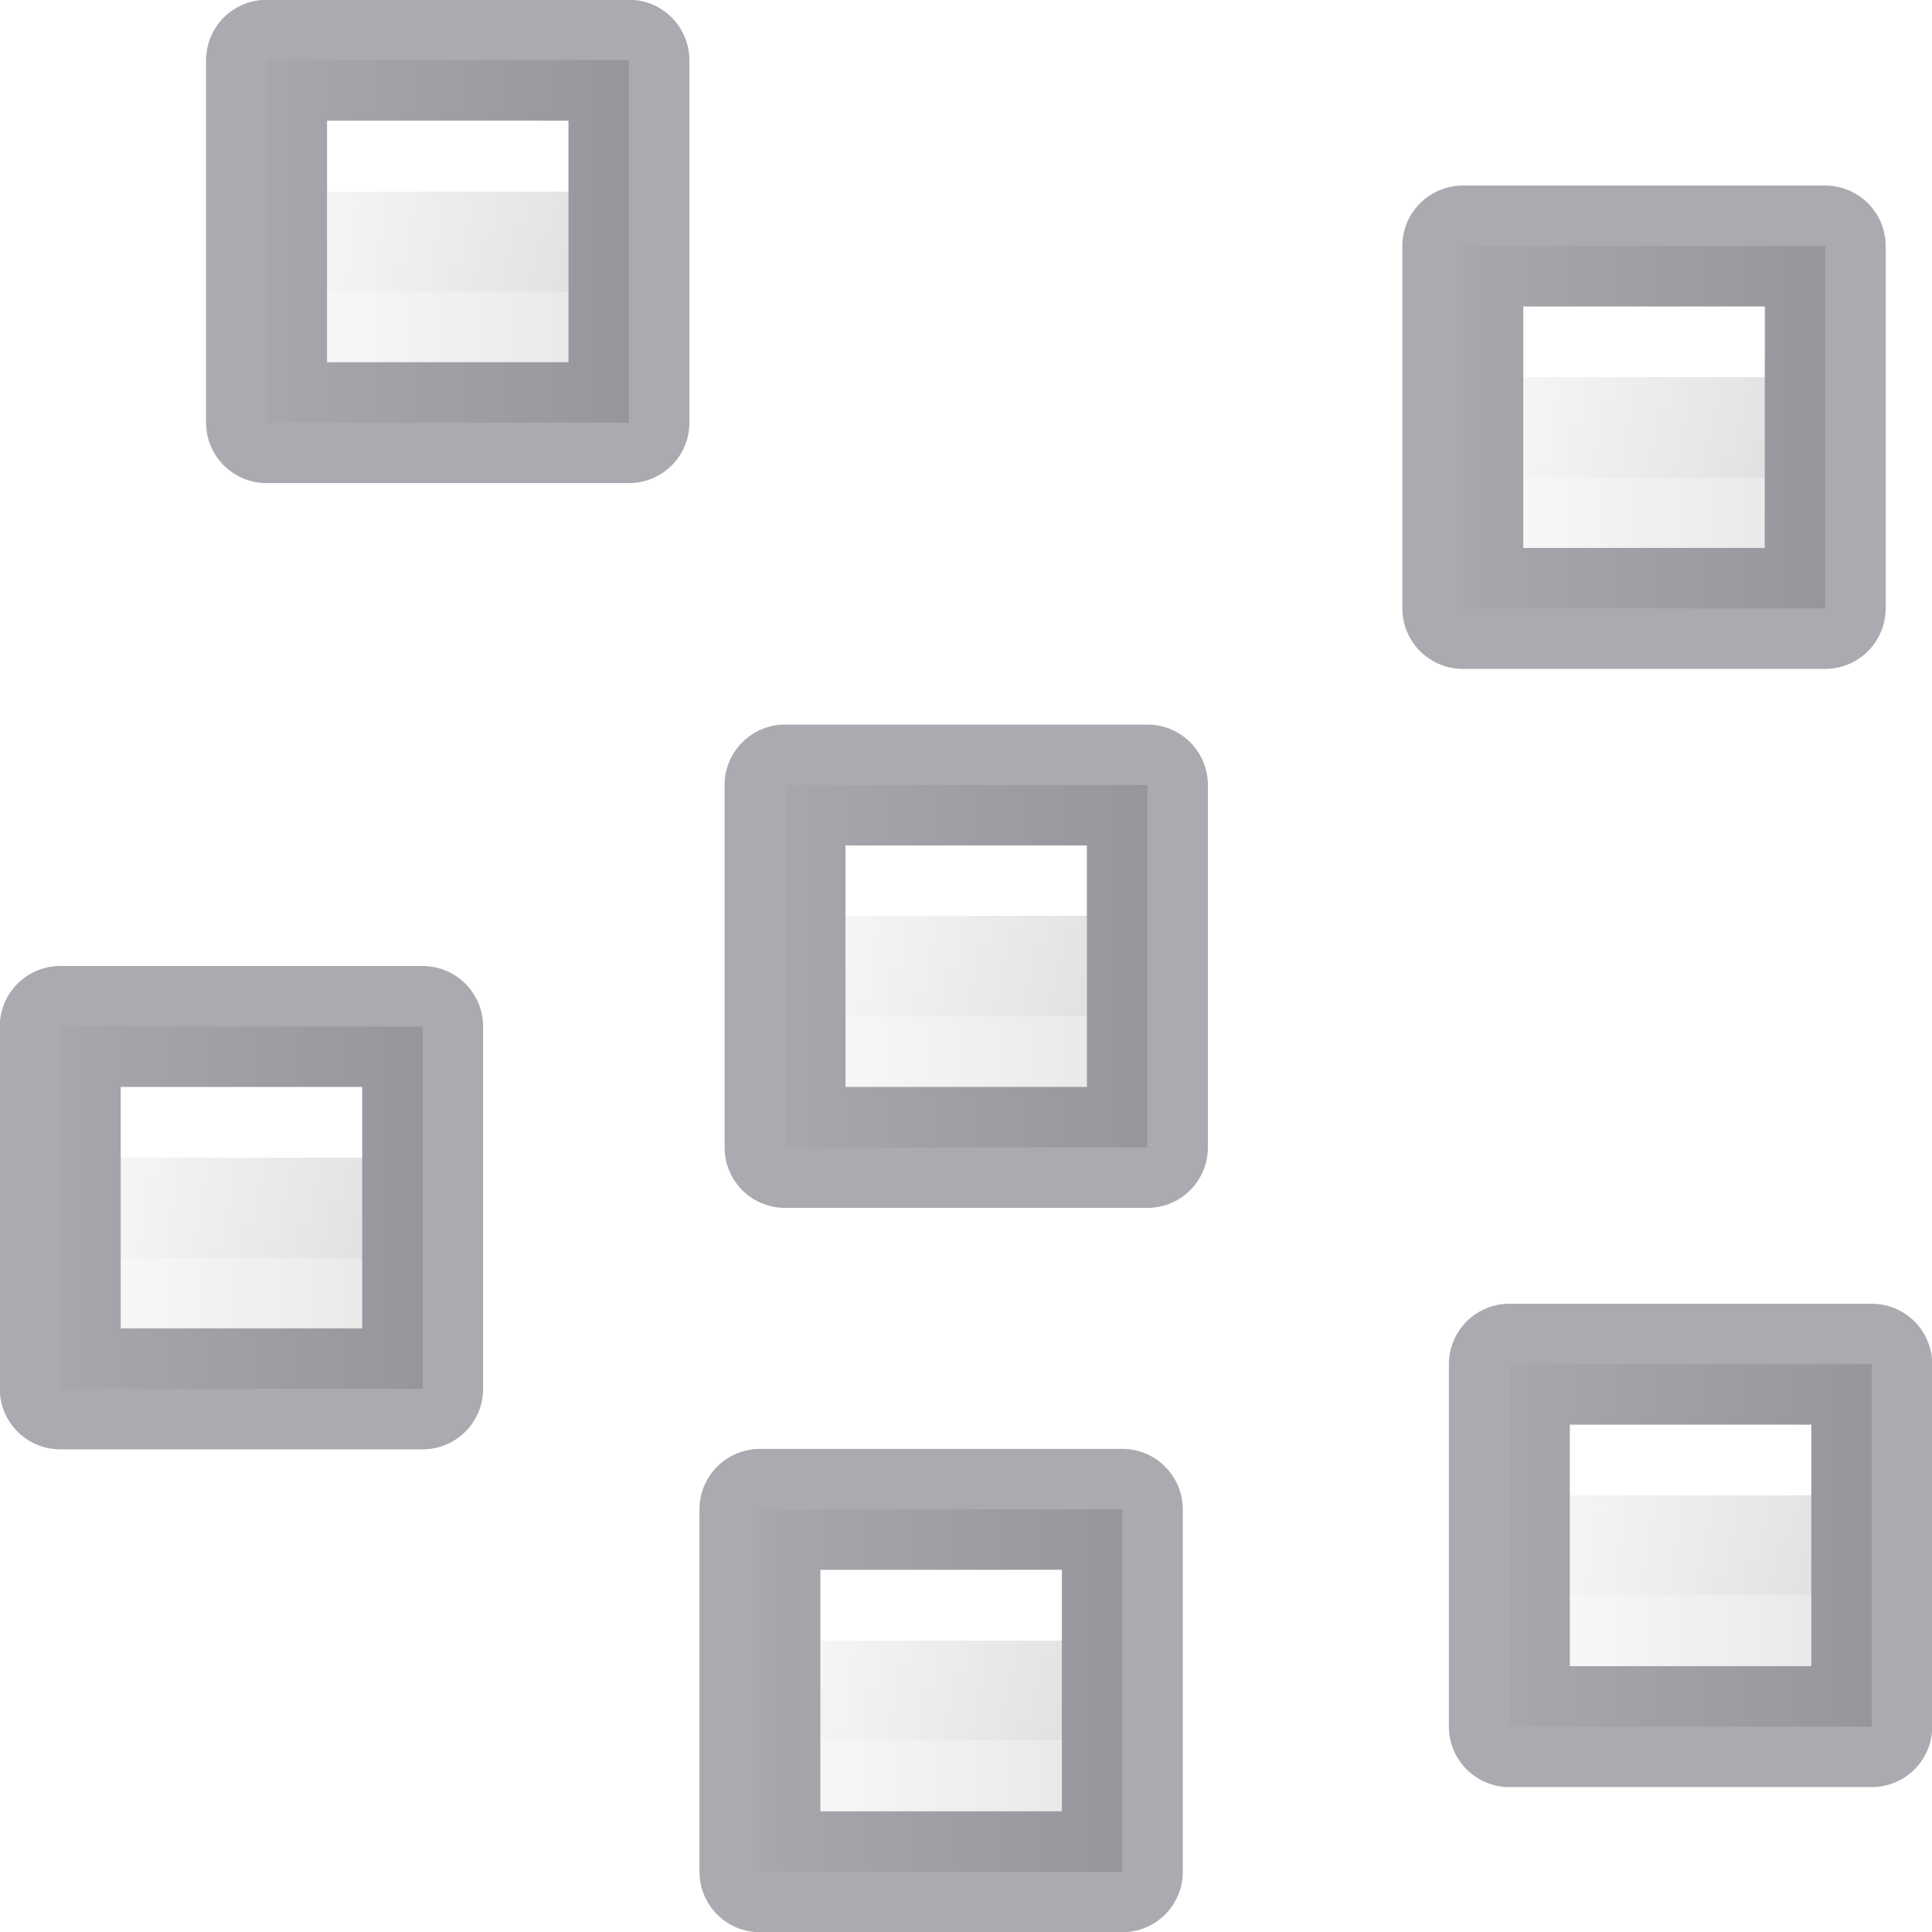
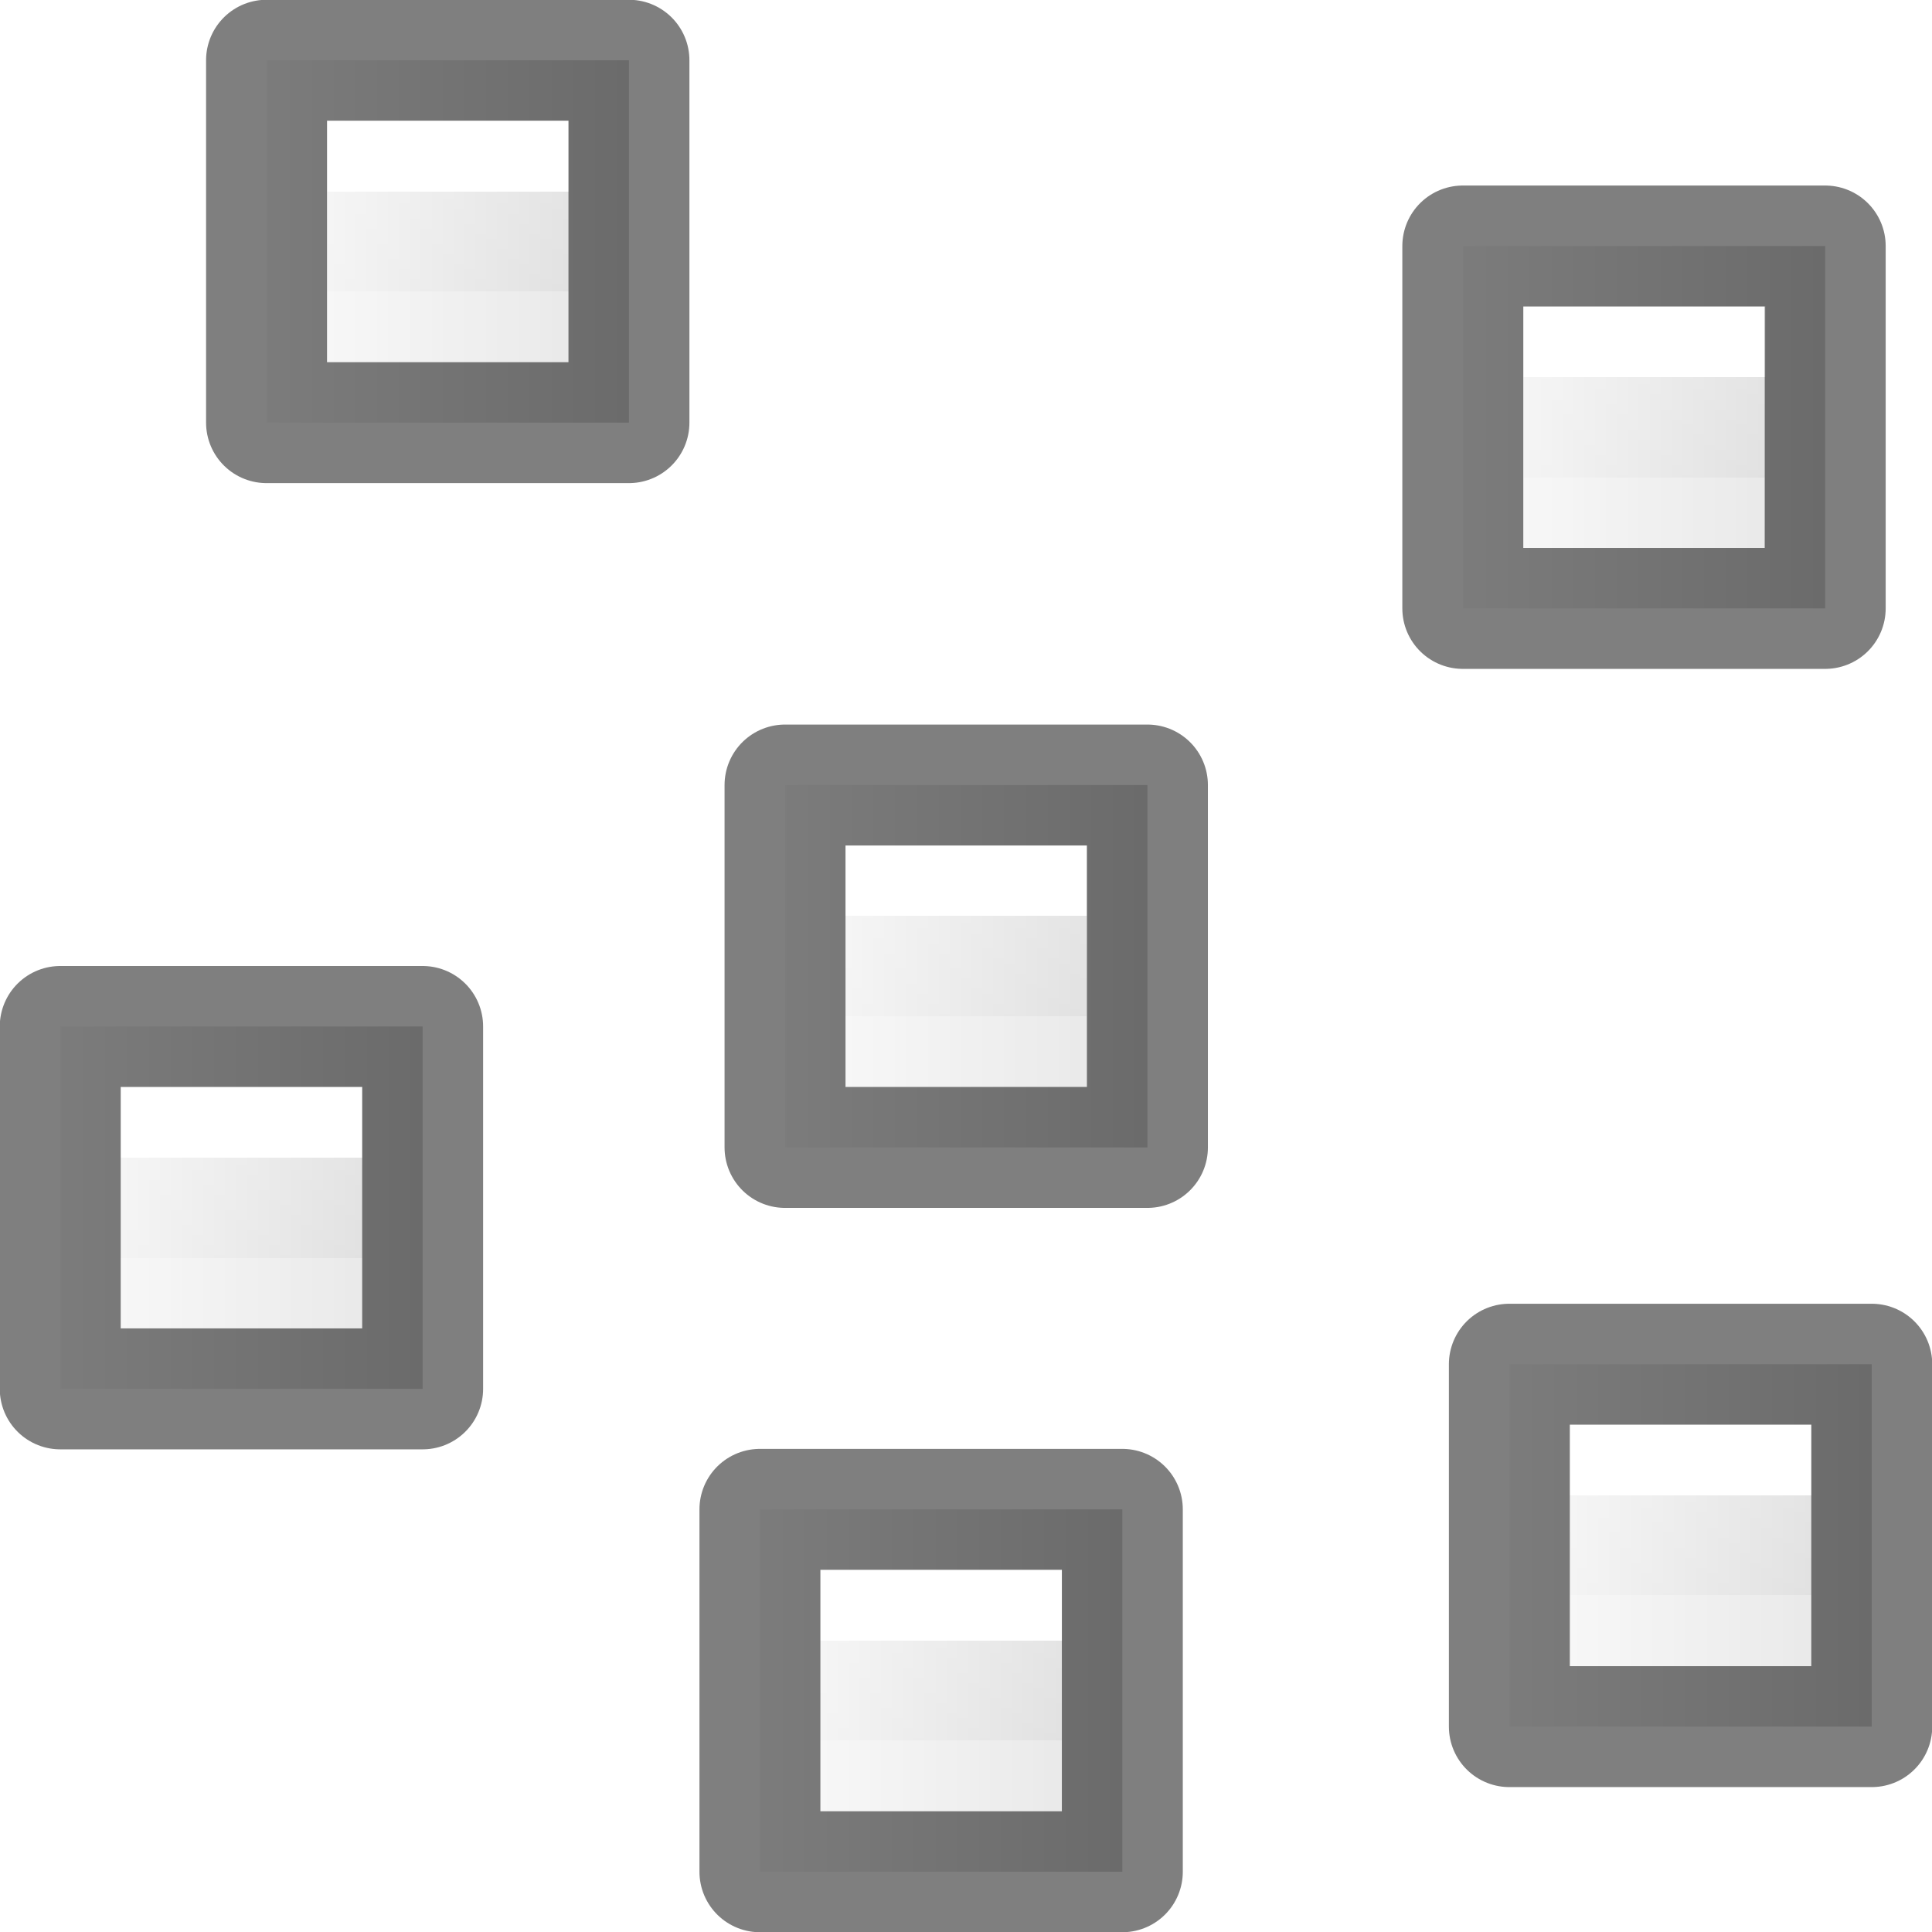
- <svg xmlns="http://www.w3.org/2000/svg" xmlns:xlink="http://www.w3.org/1999/xlink" id="svg8" version="1.1" viewBox="0 0 4.233 4.233" height="16" width="16">
+ <svg xmlns="http://www.w3.org/2000/svg" xmlns:xlink="http://www.w3.org/1999/xlink" width="16" height="16" viewBox="0 0 4.233 4.233" version="1.1" id="svg8">
  <defs id="defs2">
-     <linearGradient y2="47.013" y1="0.985" x2="25.132" x1="25.132" gradientUnits="userSpaceOnUse" gradientTransform="matrix(0.4857154,0,0,0.4562967,-34.78968,-5.734851)" id="linearGradient939">
-       <stop id="stop935" stop-color="#f4f4f4" offset="0" style="stop-color:#ffe16b;stop-opacity:1" />
-       <stop id="stop937" stop-color="#dbdbdb" offset="1" style="stop-color:#f9c440;stop-opacity:1" />
+     <linearGradient id="linearGradient939" gradientTransform="matrix(0.4857154,0,0,0.4562967,-34.78968,-5.734851)" gradientUnits="userSpaceOnUse" x1="25.132" x2="25.132" y1="0.985" y2="47.013">
+       <stop style="stop-color:#ffe16b;stop-opacity:1" offset="0" stop-color="#f4f4f4" id="stop935" />
+       <stop style="stop-color:#f9c440;stop-opacity:1" offset="1" stop-color="#dbdbdb" id="stop937" />
    </linearGradient>
-     <linearGradient gradientTransform="matrix(0.1763889,0,0,-0.4913691,11.15661,-97.85807)" y2="-208" y1="-200" xlink:href="#linearGradient874" x2="-70" x1="-70" gradientUnits="userSpaceOnUse" id="f-3" />
-     <linearGradient id="linearGradient874" gradientTransform="matrix(0.4857154,0,0,0.4562967,-34.78968,-5.734851)" gradientUnits="userSpaceOnUse" x1="25.132" x2="25.132" y1="0.985" y2="47.013">
-       <stop style="stop-color:#fafafa;stop-opacity:1" offset="0" stop-color="#f4f4f4" id="stop870" />
-       <stop style="stop-color:#d4d4d4;stop-opacity:1" offset="1" stop-color="#dbdbdb" id="stop872" />
+     <linearGradient id="f-3" gradientUnits="userSpaceOnUse" x1="-70" x2="-70" xlink:href="#linearGradient874" y1="-200" y2="-208" gradientTransform="matrix(0.1763889,0,0,-0.4913691,11.15661,-97.85807)" />
+     <linearGradient y2="47.013" y1="0.985" x2="25.132" x1="25.132" gradientUnits="userSpaceOnUse" gradientTransform="matrix(0.4857154,0,0,0.4562967,-34.78968,-5.734851)" id="linearGradient874">
+       <stop id="stop870" stop-color="#f4f4f4" offset="0" style="stop-color:#fafafa;stop-opacity:1" />
+       <stop id="stop872" stop-color="#dbdbdb" offset="1" style="stop-color:#d4d4d4;stop-opacity:1" />
    </linearGradient>
-     <linearGradient gradientTransform="matrix(0.15875,0,0,-0.5820799,9.842514,-116.363)" y2="-206.273" y1="-201.727" xlink:href="#linearGradient990" x2="-74" x1="-74" gradientUnits="userSpaceOnUse" id="e-5" />
-     <linearGradient id="linearGradient990" gradientTransform="matrix(0.4054051,0,0,0.5135135,2.269687,-0.324319)" gradientUnits="userSpaceOnUse" x1="24" x2="24" y1="6.474" y2="41.526">
-       <stop offset="0" stop-color="#fff" id="stop981" />
-       <stop offset="0" stop-color="#fff" stop-opacity=".235" id="stop984" />
-       <stop offset="1" stop-color="#fff" stop-opacity=".157" id="stop986" />
-       <stop offset="1" stop-color="#fff" stop-opacity=".392" id="stop988" />
+     <linearGradient id="e-5" gradientUnits="userSpaceOnUse" x1="-74" x2="-74" xlink:href="#linearGradient990" y1="-201.727" y2="-206.273" gradientTransform="matrix(0.15875,0,0,-0.5820799,9.842514,-116.363)" />
+     <linearGradient y2="41.526" y1="6.474" x2="24" x1="24" gradientUnits="userSpaceOnUse" gradientTransform="matrix(0.4054051,0,0,0.5135135,2.269687,-0.324319)" id="linearGradient990">
+       <stop id="stop981" stop-color="#fff" offset="0" />
+       <stop id="stop984" stop-opacity=".235" stop-color="#fff" offset="0" />
+       <stop id="stop986" stop-opacity=".157" stop-color="#fff" offset="1" />
+       <stop id="stop988" stop-opacity=".392" stop-color="#fff" offset="1" />
    </linearGradient>
-     <linearGradient gradientTransform="matrix(0.3023809,0,0,0.3175,2.908689,-9.009441)" gradientUnits="userSpaceOnUse" y2="4.9" x2="-0.064" y1="4.9" x1="-7.009" id="linearGradient893" xlink:href="#linearGradient891" />
+     <linearGradient xlink:href="#linearGradient891" id="linearGradient893" x1="-7.009" y1="4.9" x2="-0.064" y2="4.9" gradientUnits="userSpaceOnUse" gradientTransform="matrix(0.3023809,0,0,0.3175,2.908689,-9.009441)" />
    <linearGradient id="linearGradient891">
-       <stop id="stop887" offset="0" style="stop-color:#ffe16b;stop-opacity:1" />
-       <stop id="stop889" offset="1" style="stop-color:#f9c440;stop-opacity:1" />
+       <stop style="stop-color:#ffe16b;stop-opacity:1" offset="0" id="stop887" />
+       <stop style="stop-color:#f9c440;stop-opacity:1" offset="1" id="stop889" />
    </linearGradient>
-     <linearGradient xlink:href="#linearGradient874" id="linearGradient940" gradientUnits="userSpaceOnUse" gradientTransform="matrix(0,0.06615072,-0.1133928,0,-19.52985,5.864292)" x1="-70" y1="-200" x2="-70" y2="-208" />
-     <linearGradient xlink:href="#linearGradient990" id="linearGradient942" gradientUnits="userSpaceOnUse" gradientTransform="matrix(-0.02415773,0,0,-0.04831822,1.802545,-8.920843)" x1="-74" y1="-201.727" x2="-74" y2="-206.273" />
-     <linearGradient y2="-206.273" x2="-74" y1="-201.727" x1="-74" gradientTransform="matrix(-0.02415773,0,0,-0.04831822,7.411369,-8.920843)" gradientUnits="userSpaceOnUse" id="linearGradient904" xlink:href="#linearGradient990" />
-     <linearGradient y2="-208" x2="-70" y1="-200" x1="-70" gradientTransform="matrix(0,0.06615072,-0.1133928,0,-13.92103,5.864292)" gradientUnits="userSpaceOnUse" id="linearGradient906" xlink:href="#linearGradient874" />
-     <linearGradient y2="-206.273" x2="-74" y1="-201.727" x1="-74" gradientTransform="matrix(-0.02415773,0,0,-0.04831822,0.3169199,-7.740221)" gradientUnits="userSpaceOnUse" id="linearGradient920" xlink:href="#linearGradient990" />
-     <linearGradient y2="-206.273" x2="-74" y1="-201.727" x1="-74" gradientTransform="matrix(-0.02415773,0,0,-0.04831822,1.904419,-6.471209)" gradientUnits="userSpaceOnUse" id="linearGradient924" xlink:href="#linearGradient990" />
-     <linearGradient y2="-206.273" x2="-74" y1="-201.727" x1="-74" gradientTransform="matrix(-0.02415773,0,0,-0.04831822,0.2620063,-6.152776)" gradientUnits="userSpaceOnUse" id="linearGradient928" xlink:href="#linearGradient990" />
-     <linearGradient y2="-206.273" x2="-74" y1="-201.727" x1="-74" gradientTransform="matrix(-0.02415773,0,0,-0.04831822,-1.27058,-7.210958)" gradientUnits="userSpaceOnUse" id="linearGradient932" xlink:href="#linearGradient990" />
-     <linearGradient y2="-206.273" x2="-74" y1="-201.727" x1="-74" gradientTransform="matrix(-0.02415773,0,0,-0.04831822,-0.8181781,-9.327721)" gradientUnits="userSpaceOnUse" id="linearGradient936" xlink:href="#linearGradient990" />
-     <linearGradient y2="-208" x2="-70" y1="-200" x1="-70" gradientTransform="matrix(0,0.06615072,-0.1133928,0,-21.01548,7.044914)" gradientUnits="userSpaceOnUse" id="linearGradient941" xlink:href="#linearGradient874" />
-     <linearGradient y2="-208" x2="-70" y1="-200" x1="-70" gradientTransform="matrix(0,0.06615072,-0.1133928,0,-22.15057,5.457414)" gradientUnits="userSpaceOnUse" id="linearGradient945" xlink:href="#linearGradient874" />
-     <linearGradient y2="-208" x2="-70" y1="-200" x1="-70" gradientTransform="matrix(0,0.06615072,-0.1133928,0,-22.60298,7.574178)" gradientUnits="userSpaceOnUse" id="linearGradient949" xlink:href="#linearGradient874" />
-     <linearGradient y2="-208" x2="-70" y1="-200" x1="-70" gradientTransform="matrix(0,0.06615072,-0.1133928,0,-21.07039,8.63236)" gradientUnits="userSpaceOnUse" id="linearGradient953" xlink:href="#linearGradient874" />
-     <linearGradient y2="-208" x2="-70" y1="-200" x1="-70" gradientTransform="matrix(0,0.06615072,-0.1133928,0,-19.42798,8.313926)" gradientUnits="userSpaceOnUse" id="linearGradient957" xlink:href="#linearGradient874" />
+     <linearGradient y2="-208" x2="-70" y1="-200" x1="-70" gradientTransform="matrix(0,0.06615072,-0.1133928,0,-19.52985,5.864292)" gradientUnits="userSpaceOnUse" id="linearGradient940" xlink:href="#linearGradient874" />
+     <linearGradient y2="-206.273" x2="-74" y1="-201.727" x1="-74" gradientTransform="matrix(-0.02415773,0,0,-0.04831822,1.802545,-8.920843)" gradientUnits="userSpaceOnUse" id="linearGradient942" xlink:href="#linearGradient990" />
+     <linearGradient xlink:href="#linearGradient990" id="linearGradient904" gradientUnits="userSpaceOnUse" gradientTransform="matrix(-0.02415773,0,0,-0.04831822,7.411369,-8.920843)" x1="-74" y1="-201.727" x2="-74" y2="-206.273" />
+     <linearGradient xlink:href="#linearGradient874" id="linearGradient906" gradientUnits="userSpaceOnUse" gradientTransform="matrix(0,0.06615072,-0.1133928,0,-13.92103,5.864292)" x1="-70" y1="-200" x2="-70" y2="-208" />
+     <linearGradient xlink:href="#linearGradient990" id="linearGradient920" gradientUnits="userSpaceOnUse" gradientTransform="matrix(-0.02415773,0,0,-0.04831822,0.3169199,-7.740221)" x1="-74" y1="-201.727" x2="-74" y2="-206.273" />
+     <linearGradient xlink:href="#linearGradient990" id="linearGradient924" gradientUnits="userSpaceOnUse" gradientTransform="matrix(-0.02415773,0,0,-0.04831822,1.904419,-6.471209)" x1="-74" y1="-201.727" x2="-74" y2="-206.273" />
+     <linearGradient xlink:href="#linearGradient990" id="linearGradient928" gradientUnits="userSpaceOnUse" gradientTransform="matrix(-0.02415773,0,0,-0.04831822,0.2620063,-6.152776)" x1="-74" y1="-201.727" x2="-74" y2="-206.273" />
+     <linearGradient xlink:href="#linearGradient990" id="linearGradient932" gradientUnits="userSpaceOnUse" gradientTransform="matrix(-0.02415773,0,0,-0.04831822,-1.27058,-7.210958)" x1="-74" y1="-201.727" x2="-74" y2="-206.273" />
+     <linearGradient xlink:href="#linearGradient990" id="linearGradient936" gradientUnits="userSpaceOnUse" gradientTransform="matrix(-0.02415773,0,0,-0.04831822,-0.8181781,-9.327721)" x1="-74" y1="-201.727" x2="-74" y2="-206.273" />
+     <linearGradient xlink:href="#linearGradient874" id="linearGradient941" gradientUnits="userSpaceOnUse" gradientTransform="matrix(0,0.06615072,-0.1133928,0,-21.01548,7.044914)" x1="-70" y1="-200" x2="-70" y2="-208" />
+     <linearGradient xlink:href="#linearGradient874" id="linearGradient945" gradientUnits="userSpaceOnUse" gradientTransform="matrix(0,0.06615072,-0.1133928,0,-22.15057,5.457414)" x1="-70" y1="-200" x2="-70" y2="-208" />
+     <linearGradient xlink:href="#linearGradient874" id="linearGradient949" gradientUnits="userSpaceOnUse" gradientTransform="matrix(0,0.06615072,-0.1133928,0,-22.60298,7.574178)" x1="-70" y1="-200" x2="-70" y2="-208" />
+     <linearGradient xlink:href="#linearGradient874" id="linearGradient953" gradientUnits="userSpaceOnUse" gradientTransform="matrix(0,0.06615072,-0.1133928,0,-21.07039,8.63236)" x1="-70" y1="-200" x2="-70" y2="-208" />
+     <linearGradient xlink:href="#linearGradient874" id="linearGradient957" gradientUnits="userSpaceOnUse" gradientTransform="matrix(0,0.06615072,-0.1133928,0,-19.42798,8.313926)" x1="-70" y1="-200" x2="-70" y2="-208" />
  </defs>
  <g id="layer1">
-     <path d="m 4.101,2.989 v 0.794 h -0.794 V 2.989 Z" stroke-miterlimit="3" id="use1046" style="fill:url(#linearGradient957);fill-opacity:1;stroke:none;stroke-width:0.13;stroke-linejoin:round;stroke-miterlimit:3" />
-     <path d="m 2.459,3.307 v 0.794 h -0.794 V 3.307 Z" stroke-miterlimit="3" id="use1044" style="fill:url(#linearGradient953);fill-opacity:1;stroke:none;stroke-width:0.13;stroke-linejoin:round;stroke-miterlimit:3" />
-     <path d="m 0.926,2.249 v 0.794 h -0.794 V 2.249 Z" stroke-miterlimit="3" id="use1042" style="fill:url(#linearGradient949);fill-opacity:1;stroke:none;stroke-width:0.13;stroke-linejoin:round;stroke-miterlimit:3" />
-     <path d="m 1.378,0.132 v 0.794 h -0.794 V 0.132 Z" stroke-miterlimit="3" id="use1040" style="fill:url(#linearGradient945);fill-opacity:1;stroke:none;stroke-width:0.13;stroke-linejoin:round;stroke-miterlimit:3" />
-     <path d="m 2.514,1.72 v 0.794 h -0.794 V 1.72 Z" stroke-miterlimit="3" id="use1038" style="fill:url(#linearGradient941);fill-opacity:1;stroke:none;stroke-width:0.13;stroke-linejoin:round;stroke-miterlimit:3" />
-     <path style="fill:url(#linearGradient940);fill-opacity:1;stroke:none;stroke-width:0.13;stroke-linejoin:round;stroke-miterlimit:3" id="path929" stroke-miterlimit="3" d="M 3.999,0.539 V 1.333 h -0.794 V 0.539 Z" />
-     <path id="path931" stroke-miterlimit="3" d="M 3.723,1.057 H 3.482 V 0.815 h 0.242 z" style="fill:none;stroke:url(#linearGradient942);stroke-width:0.288;stroke-miterlimit:3" />
-     <path style="opacity:0.5;fill:none;stroke:#555761;stroke-width:0.265;stroke-linejoin:round;stroke-miterlimit:3;stroke-dasharray:none" id="path933" stroke-miterlimit="3" d="M 3.999,0.539 V 1.333 h -0.794 V 0.539 Z" />
-     <path style="fill:none;stroke:url(#linearGradient936);stroke-width:0.288;stroke-miterlimit:3" d="M 1.102,0.65 H 0.861 V 0.408 H 1.102 Z" stroke-miterlimit="3" id="use1050" />
-     <path style="fill:none;stroke:url(#linearGradient932);stroke-width:0.288;stroke-miterlimit:3" d="M 0.65,2.767 H 0.408 V 2.525 H 0.65 Z" stroke-miterlimit="3" id="use1052" />
-     <path style="fill:none;stroke:url(#linearGradient928);stroke-width:0.288;stroke-miterlimit:3" d="M 2.183,3.825 H 1.941 V 3.583 h 0.242 z" stroke-miterlimit="3" id="use1054" />
-     <path style="fill:none;stroke:url(#linearGradient924);stroke-width:0.288;stroke-miterlimit:3" d="M 3.825,3.507 H 3.583 V 3.265 h 0.242 z" stroke-miterlimit="3" id="use1056" />
-     <path style="fill:none;stroke:url(#linearGradient920);stroke-width:0.288;stroke-miterlimit:3" d="M 2.237,2.237 H 1.996 V 1.996 H 2.237 Z" stroke-miterlimit="3" id="use1058" />
-     <path d="m 1.378,0.132 v 0.794 h -0.794 V 0.132 Z" stroke-miterlimit="3" id="use1060" style="opacity:0.5;fill:none;stroke:#555761;stroke-width:0.265;stroke-linejoin:round;stroke-miterlimit:3;stroke-dasharray:none" />
-     <path d="M 2.514,1.72 V 2.514 H 1.72 V 1.72 Z" stroke-miterlimit="3" id="use1062" style="opacity:0.5;fill:none;stroke:#555761;stroke-width:0.265;stroke-linejoin:round;stroke-miterlimit:3;stroke-dasharray:none" />
-     <path d="M 0.926,2.249 V 3.043 H 0.132 V 2.249 Z" stroke-miterlimit="3" id="use1064" style="opacity:0.5;fill:none;stroke:#555761;stroke-width:0.265;stroke-linejoin:round;stroke-miterlimit:3;stroke-dasharray:none" />
-     <path d="m 2.459,3.307 v 0.794 h -0.794 V 3.307 Z" stroke-miterlimit="3" id="use1066" style="opacity:0.5;fill:none;stroke:#555761;stroke-width:0.265;stroke-linejoin:round;stroke-miterlimit:3;stroke-dasharray:none" />
-     <path d="m 4.101,2.989 v 0.794 h -0.794 V 2.989 Z" stroke-miterlimit="3" id="use1068" style="opacity:0.5;fill:none;stroke:#555761;stroke-width:0.265;stroke-linejoin:round;stroke-miterlimit:3;stroke-dasharray:none" />
-     <use height="100%" width="100%" transform="translate(5.710697,2.449634)" id="use868" xlink:href="#path929" y="0" x="0" style="stroke-width:1.299" />
-     <use x="0" y="0" xlink:href="#path929" id="use870" transform="translate(4.068284,2.768067)" width="100%" height="100%" style="stroke-width:1.299" />
-     <use height="100%" width="100%" transform="translate(2.535698,1.709885)" id="use872" xlink:href="#path929" y="0" x="0" style="stroke-width:1.299" />
-     <use x="0" y="0" xlink:href="#path929" id="use874" transform="translate(2.9881,-0.4068781)" width="100%" height="100%" style="stroke-width:1.299" />
-     <use height="100%" width="100%" transform="translate(4.123198,1.180622)" id="use876" xlink:href="#path929" y="0" x="0" style="stroke-width:1.299" />
-     <path d="M 9.608,0.539 V 1.333 h -0.794 V 0.539 Z" stroke-miterlimit="3" id="path878" style="fill:url(#linearGradient906);fill-opacity:1;stroke:none;stroke-width:0.13;stroke-linejoin:round;stroke-miterlimit:3" />
-     <path style="fill:none;stroke:url(#linearGradient904);stroke-width:0.288;stroke-miterlimit:3" d="M 9.332,1.057 H 9.09 V 0.815 h 0.242 z" stroke-miterlimit="3" id="path880" />
-     <path d="M 9.608,0.539 V 1.333 h -0.794 V 0.539 Z" stroke-miterlimit="3" id="path882" style="opacity:0.5;fill:none;stroke:#555761;stroke-width:0.265;stroke-linejoin:round;stroke-miterlimit:3;stroke-dasharray:none" />
-     <use x="0" y="0" xlink:href="#path931" id="use884" transform="translate(2.9881,-0.4068781)" width="100%" height="100%" style="stroke-width:1.299" />
-     <use x="0" y="0" xlink:href="#path931" id="use886" transform="translate(2.535698,1.709885)" width="100%" height="100%" style="stroke-width:1.299" />
-     <use height="100%" width="100%" transform="translate(4.068284,2.768067)" id="use888" xlink:href="#path931" y="0" x="0" style="stroke-width:1.299" />
-     <use x="0" y="0" xlink:href="#path931" id="use890" transform="translate(5.710698,2.449634)" width="100%" height="100%" style="stroke-width:1.299" />
-     <use height="100%" width="100%" transform="translate(4.123198,1.180622)" id="use892" xlink:href="#path931" y="0" x="0" style="stroke-width:1.299" />
-     <use height="100%" width="100%" transform="translate(2.9881,-0.4068779)" id="use894" xlink:href="#path933" y="0" x="0" style="stroke-width:1.299" />
-     <use x="0" y="0" xlink:href="#path933" id="use896" transform="translate(4.123198,1.180622)" width="100%" height="100%" style="stroke-width:1.299" />
-     <use height="100%" width="100%" transform="translate(2.535698,1.709886)" id="use898" xlink:href="#path933" y="0" x="0" style="stroke-width:1.299" />
-     <use x="0" y="0" xlink:href="#path933" id="use900" transform="translate(4.068284,2.768068)" width="100%" height="100%" style="stroke-width:1.299" />
-     <use height="100%" width="100%" transform="translate(5.710697,2.449634)" id="use902" xlink:href="#path933" y="0" x="0" style="stroke-width:1.299" />
+     <path style="fill:url(#linearGradient957);fill-opacity:1;stroke:none;stroke-width:0.13;stroke-linejoin:round;stroke-miterlimit:3" id="use1046" stroke-miterlimit="3" d="m 4.101,2.989 v 0.794 h -0.794 V 2.989 Z" />
+     <path style="fill:url(#linearGradient953);fill-opacity:1;stroke:none;stroke-width:0.13;stroke-linejoin:round;stroke-miterlimit:3" id="use1044" stroke-miterlimit="3" d="m 2.459,3.307 v 0.794 h -0.794 V 3.307 Z" />
+     <path style="fill:url(#linearGradient949);fill-opacity:1;stroke:none;stroke-width:0.13;stroke-linejoin:round;stroke-miterlimit:3" id="use1042" stroke-miterlimit="3" d="m 0.926,2.249 v 0.794 h -0.794 V 2.249 Z" />
+     <path style="fill:url(#linearGradient945);fill-opacity:1;stroke:none;stroke-width:0.13;stroke-linejoin:round;stroke-miterlimit:3" id="use1040" stroke-miterlimit="3" d="m 1.378,0.132 v 0.794 h -0.794 V 0.132 Z" />
+     <path style="fill:url(#linearGradient941);fill-opacity:1;stroke:none;stroke-width:0.13;stroke-linejoin:round;stroke-miterlimit:3" id="use1038" stroke-miterlimit="3" d="m 2.514,1.72 v 0.794 h -0.794 V 1.72 Z" />
+     <path d="M 3.999,0.539 V 1.333 h -0.794 V 0.539 Z" stroke-miterlimit="3" id="path929" style="fill:url(#linearGradient940);fill-opacity:1;stroke:none;stroke-width:0.13;stroke-linejoin:round;stroke-miterlimit:3" />
+     <path style="fill:none;stroke:url(#linearGradient942);stroke-width:0.288;stroke-miterlimit:3" d="M 3.723,1.057 H 3.482 V 0.815 h 0.242 z" stroke-miterlimit="3" id="path931" />
+     <path d="M 3.999,0.539 V 1.333 h -0.794 V 0.539 Z" stroke-miterlimit="3" id="path933" style="opacity:0.5;fill:none;stroke:#000000;stroke-width:0.265;stroke-linejoin:round;stroke-miterlimit:3;stroke-dasharray:none" />
+     <path id="use1050" stroke-miterlimit="3" d="M 1.102,0.65 H 0.861 V 0.408 H 1.102 Z" style="fill:none;stroke:url(#linearGradient936);stroke-width:0.288;stroke-miterlimit:3" />
+     <path id="use1052" stroke-miterlimit="3" d="M 0.65,2.767 H 0.408 V 2.525 H 0.65 Z" style="fill:none;stroke:url(#linearGradient932);stroke-width:0.288;stroke-miterlimit:3" />
+     <path id="use1054" stroke-miterlimit="3" d="M 2.183,3.825 H 1.941 V 3.583 h 0.242 z" style="fill:none;stroke:url(#linearGradient928);stroke-width:0.288;stroke-miterlimit:3" />
+     <path id="use1056" stroke-miterlimit="3" d="M 3.825,3.507 H 3.583 V 3.265 h 0.242 z" style="fill:none;stroke:url(#linearGradient924);stroke-width:0.288;stroke-miterlimit:3" />
+     <path id="use1058" stroke-miterlimit="3" d="M 2.237,2.237 H 1.996 V 1.996 H 2.237 Z" style="fill:none;stroke:url(#linearGradient920);stroke-width:0.288;stroke-miterlimit:3" />
+     <path style="opacity:0.5;fill:none;stroke:#000000;stroke-width:0.265;stroke-linejoin:round;stroke-miterlimit:3;stroke-dasharray:none" id="use1060" stroke-miterlimit="3" d="m 1.378,0.132 v 0.794 h -0.794 V 0.132 Z" />
+     <path style="opacity:0.5;fill:none;stroke:#000000;stroke-width:0.265;stroke-linejoin:round;stroke-miterlimit:3;stroke-dasharray:none" id="use1062" stroke-miterlimit="3" d="M 2.514,1.72 V 2.514 H 1.72 V 1.72 Z" />
+     <path style="opacity:0.5;fill:none;stroke:#000000;stroke-width:0.265;stroke-linejoin:round;stroke-miterlimit:3;stroke-dasharray:none" id="use1064" stroke-miterlimit="3" d="M 0.926,2.249 V 3.043 H 0.132 V 2.249 Z" />
+     <path style="opacity:0.5;fill:none;stroke:#000000;stroke-width:0.265;stroke-linejoin:round;stroke-miterlimit:3;stroke-dasharray:none" id="use1066" stroke-miterlimit="3" d="m 2.459,3.307 v 0.794 h -0.794 V 3.307 Z" />
+     <path style="opacity:0.5;fill:none;stroke:#000000;stroke-width:0.265;stroke-linejoin:round;stroke-miterlimit:3;stroke-dasharray:none" id="use1068" stroke-miterlimit="3" d="m 4.101,2.989 v 0.794 h -0.794 V 2.989 Z" />
+     <use style="stroke-width:1.299" x="0" y="0" xlink:href="#path929" id="use868" transform="translate(5.710697,2.449634)" width="100%" height="100%" />
+     <use style="stroke-width:1.299" height="100%" width="100%" transform="translate(4.068284,2.768067)" id="use870" xlink:href="#path929" y="0" x="0" />
+     <use style="stroke-width:1.299" x="0" y="0" xlink:href="#path929" id="use872" transform="translate(2.535698,1.709885)" width="100%" height="100%" />
+     <use style="stroke-width:1.299" height="100%" width="100%" transform="translate(2.9881,-0.4068781)" id="use874" xlink:href="#path929" y="0" x="0" />
+     <use style="stroke-width:1.299" x="0" y="0" xlink:href="#path929" id="use876" transform="translate(4.123198,1.180622)" width="100%" height="100%" />
+     <path style="fill:url(#linearGradient906);fill-opacity:1;stroke:none;stroke-width:0.13;stroke-linejoin:round;stroke-miterlimit:3" id="path878" stroke-miterlimit="3" d="M 9.608,0.539 V 1.333 h -0.794 V 0.539 Z" />
+     <path id="path880" stroke-miterlimit="3" d="M 9.332,1.057 H 9.09 V 0.815 h 0.242 z" style="fill:none;stroke:url(#linearGradient904);stroke-width:0.288;stroke-miterlimit:3" />
+     <path style="opacity:0.5;fill:none;stroke:#000000;stroke-width:0.265;stroke-linejoin:round;stroke-miterlimit:3;stroke-dasharray:none" id="path882" stroke-miterlimit="3" d="M 9.608,0.539 V 1.333 h -0.794 V 0.539 Z" />
+     <use style="stroke-width:1.299" height="100%" width="100%" transform="translate(2.9881,-0.4068781)" id="use884" xlink:href="#path931" y="0" x="0" />
+     <use style="stroke-width:1.299" height="100%" width="100%" transform="translate(2.535698,1.709885)" id="use886" xlink:href="#path931" y="0" x="0" />
+     <use style="stroke-width:1.299" x="0" y="0" xlink:href="#path931" id="use888" transform="translate(4.068284,2.768067)" width="100%" height="100%" />
+     <use style="stroke-width:1.299" height="100%" width="100%" transform="translate(5.710698,2.449634)" id="use890" xlink:href="#path931" y="0" x="0" />
+     <use style="stroke-width:1.299" x="0" y="0" xlink:href="#path931" id="use892" transform="translate(4.123198,1.180622)" width="100%" height="100%" />
+     <use style="stroke-width:1.299;stroke:#000000" x="0" y="0" xlink:href="#path933" id="use894" transform="translate(2.9881,-0.4068779)" width="100%" height="100%" />
+     <use style="stroke-width:1.299;stroke:#000000" height="100%" width="100%" transform="translate(4.123198,1.180622)" id="use896" xlink:href="#path933" y="0" x="0" />
+     <use style="stroke-width:1.299;stroke:#000000" x="0" y="0" xlink:href="#path933" id="use898" transform="translate(2.535698,1.709886)" width="100%" height="100%" />
+     <use style="stroke-width:1.299;stroke:#000000" height="100%" width="100%" transform="translate(4.068284,2.768068)" id="use900" xlink:href="#path933" y="0" x="0" />
+     <use style="stroke-width:1.299;stroke:#000000" x="0" y="0" xlink:href="#path933" id="use902" transform="translate(5.710697,2.449634)" width="100%" height="100%" />
  </g>
</svg>
